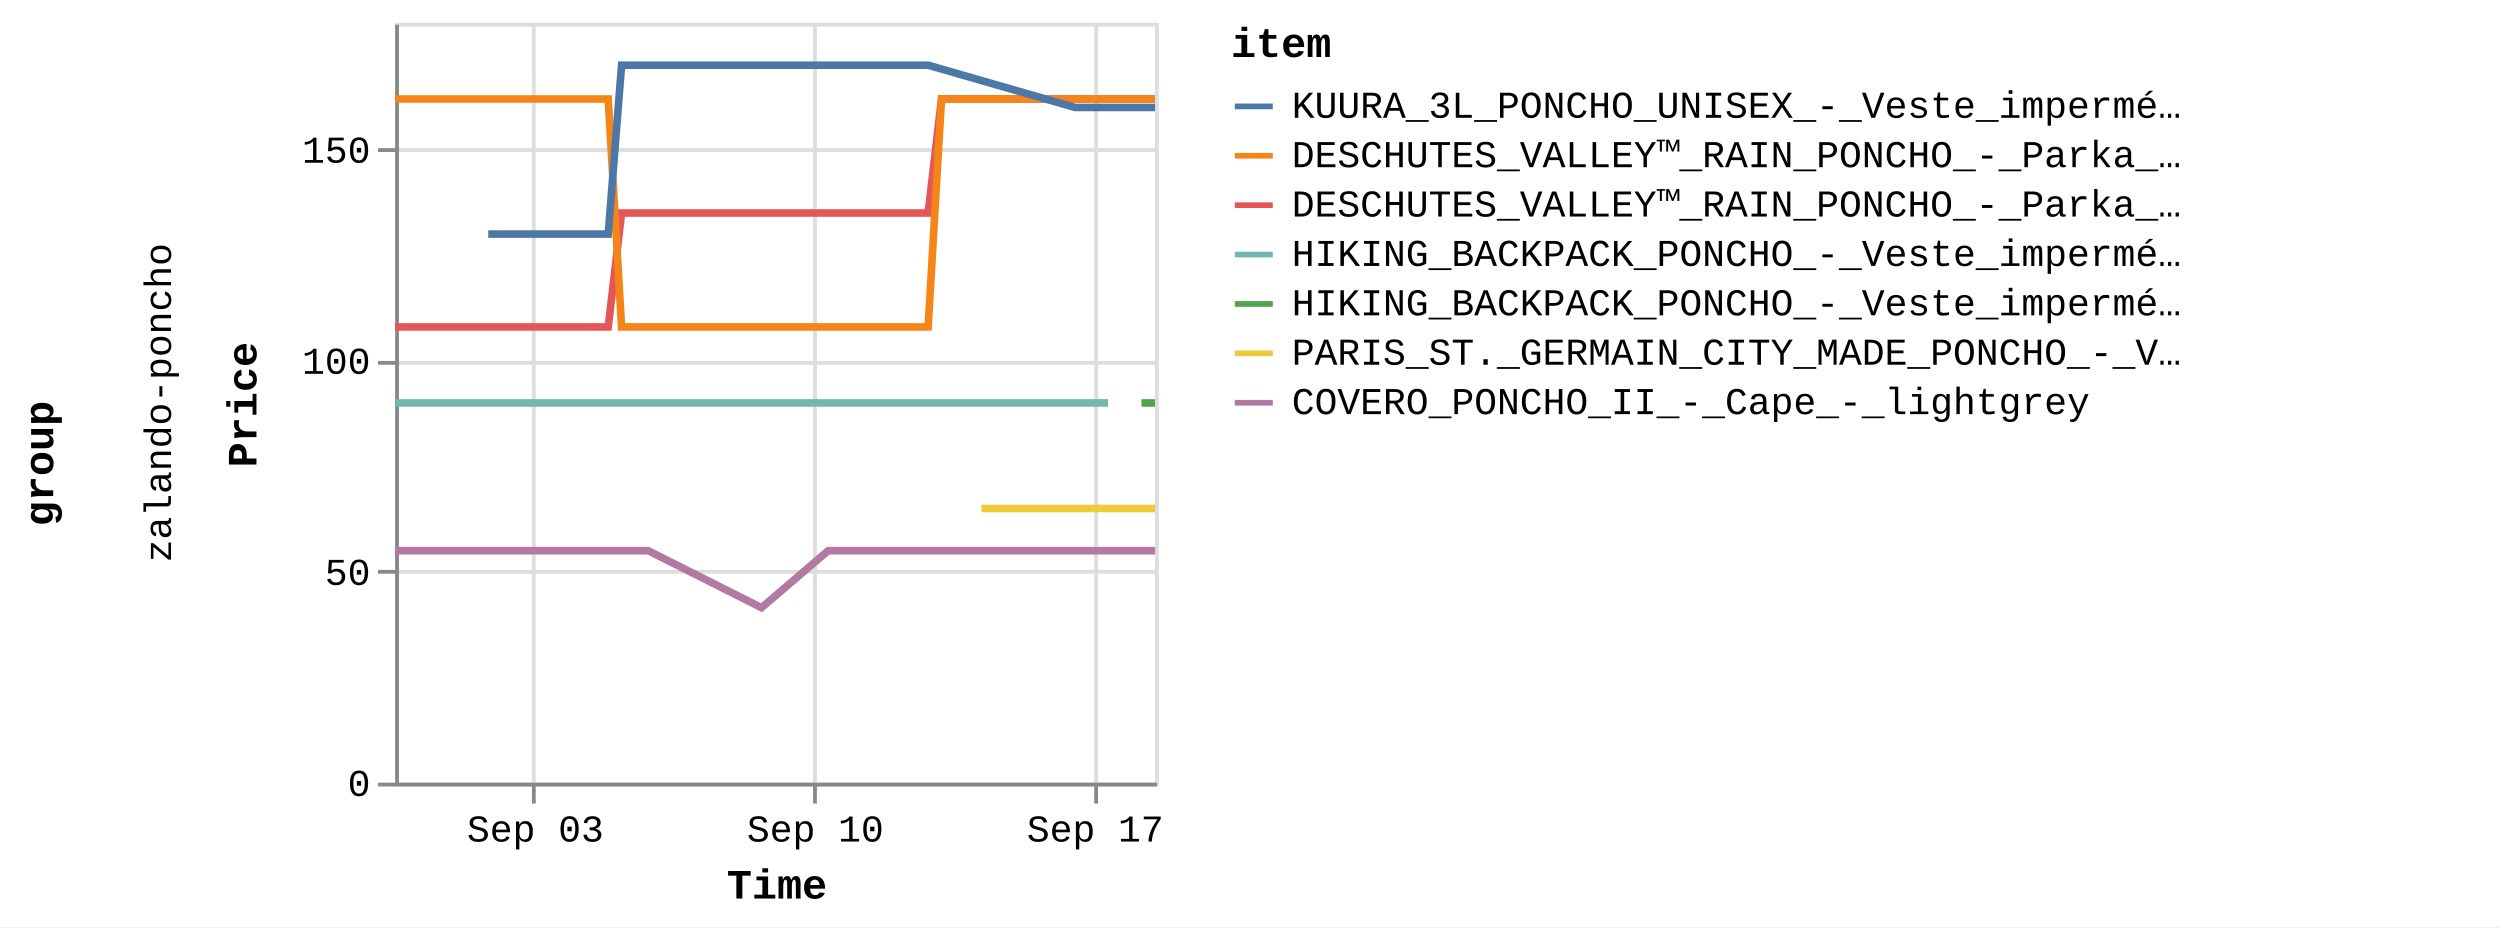
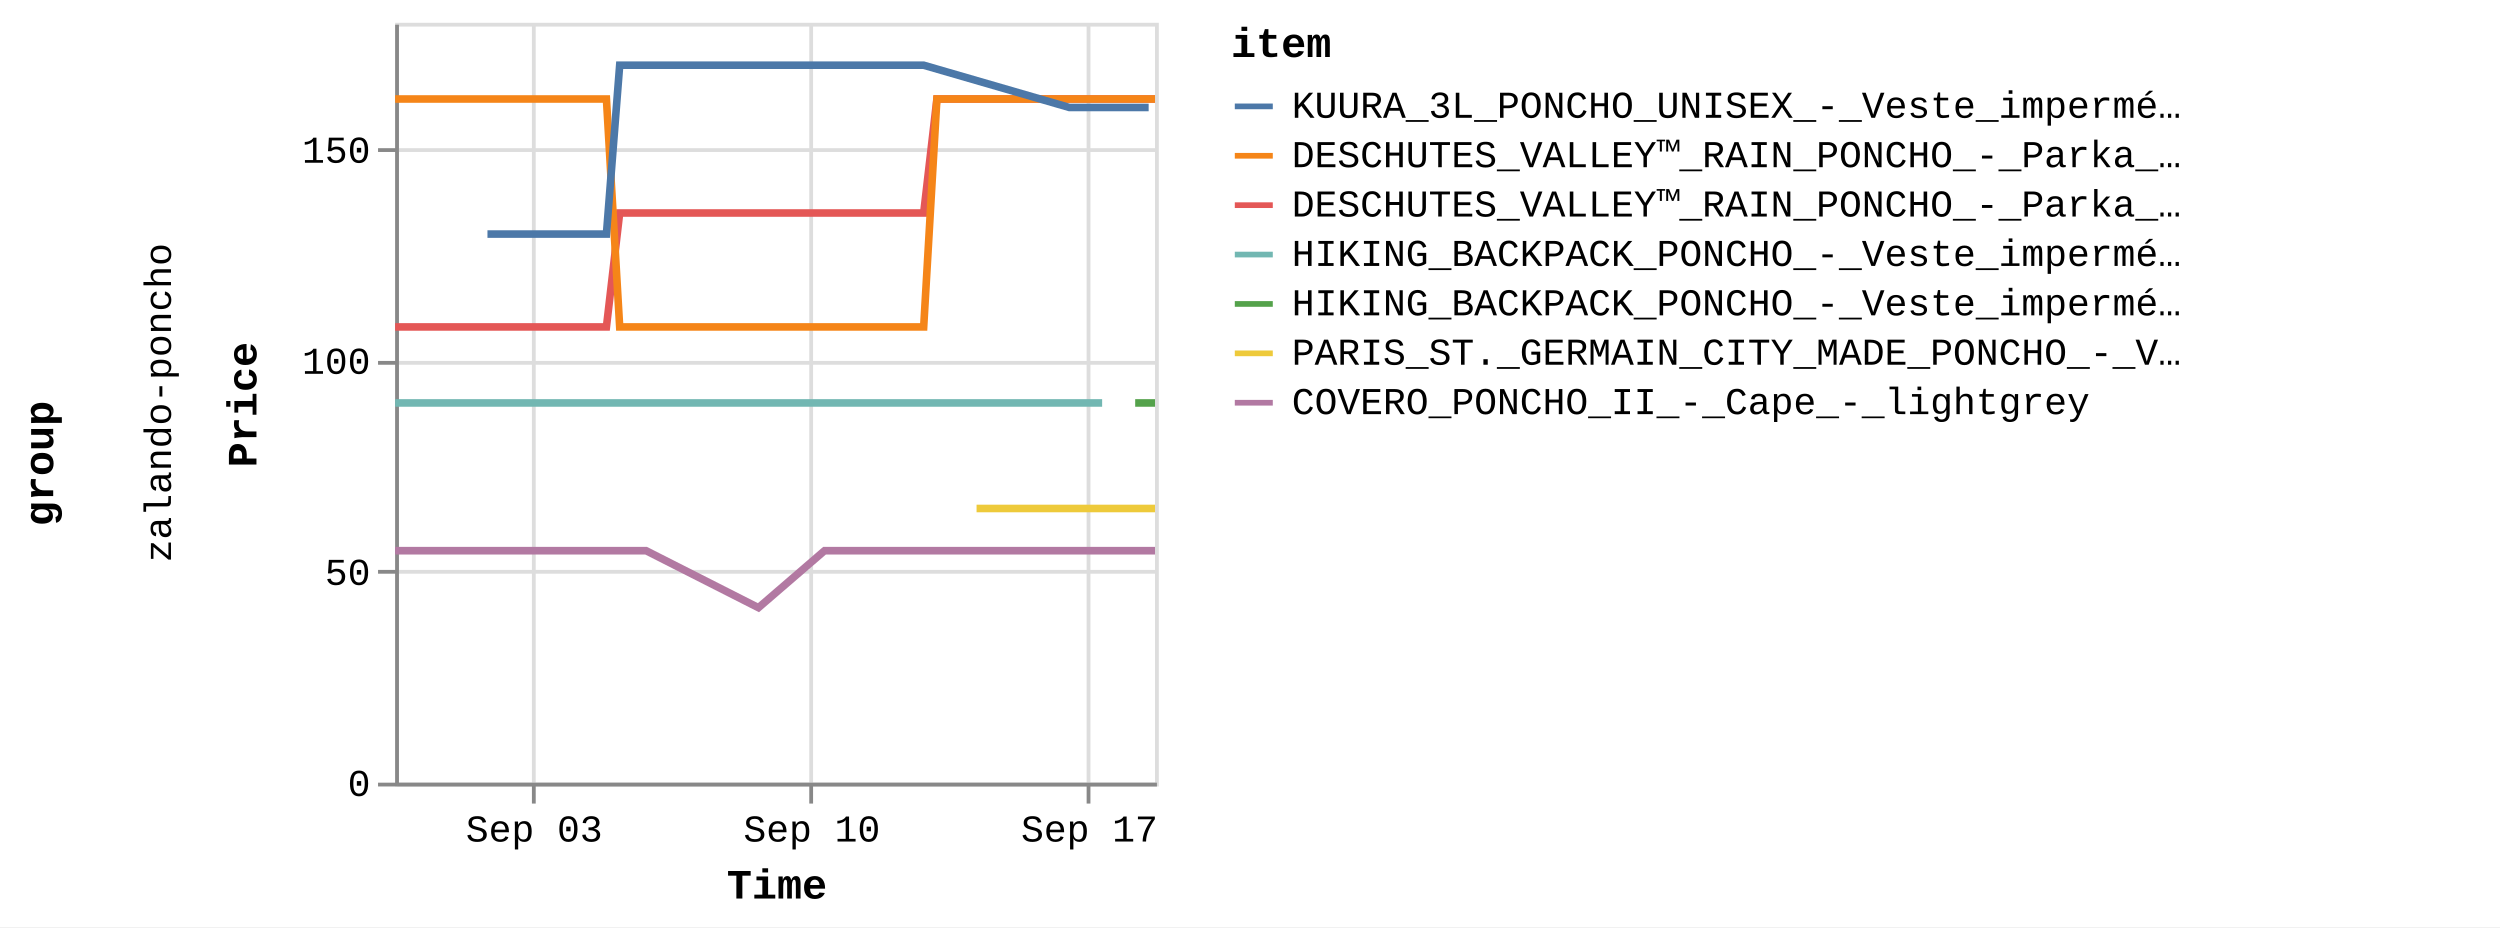
<svg xmlns="http://www.w3.org/2000/svg" version="1.1" class="marks" width="658" height="244" viewBox="0 0 658 244">
  <rect width="658" height="244" fill="white" />
  <g fill="none" stroke-miterlimit="10" transform="translate(104,6)">
    <g class="mark-group role-frame root" role="graphics-object" aria-roledescription="group mark container">
      <g transform="translate(0,0)">
        <path class="background" aria-hidden="true" d="M0,0h0v0h0Z" />
        <g>
          <g class="mark-group role-row-title row-title" role="graphics-object" aria-roledescription="group mark container">
            <g transform="translate(-78,116)">
              <path class="background" aria-hidden="true" d="M0,0h0v0h0Z" />
              <g>
                <g class="mark-group role-title">
                  <g transform="translate(-21,0)">
                    <path class="background" aria-hidden="true" d="M0,0h0v0h0Z" pointer-events="none" />
                    <g>
                      <g class="mark-text role-title-text" role="graphics-symbol" aria-roledescription="title" aria-label="Title text 'group'" pointer-events="none">
                        <text text-anchor="middle" transform="translate(0,0) rotate(-90) translate(0,9)" font-family="Liberation Mono" font-size="11px" font-weight="bold" fill="#000" opacity="1">group</text>
                      </g>
                    </g>
                    <path class="foreground" aria-hidden="true" d="" pointer-events="none" display="none" />
                  </g>
                </g>
              </g>
              <path class="foreground" aria-hidden="true" d="" display="none" />
            </g>
          </g>
          <g class="mark-group role-row-header row_header" role="graphics-object" aria-roledescription="group mark container">
            <g transform="translate(-47,0)">
              <path class="background" aria-hidden="true" d="M0,0h0v200h0Z" />
              <g>
                <g class="mark-group role-title">
                  <g transform="translate(-20,100)">
                    <path class="background" aria-hidden="true" d="M0,0h0v0h0Z" pointer-events="none" />
                    <g>
                      <g class="mark-text role-title-text" role="graphics-symbol" aria-roledescription="title" aria-label="Title text 'zalando-poncho'" pointer-events="none">
                        <text text-anchor="middle" transform="translate(0,0) rotate(-90) translate(0,8)" font-family="Liberation Mono" font-size="10px" fill="#000" opacity="1">zalando-poncho</text>
                      </g>
                    </g>
                    <path class="foreground" aria-hidden="true" d="" pointer-events="none" display="none" />
                  </g>
                </g>
              </g>
              <path class="foreground" aria-hidden="true" d="" display="none" />
            </g>
          </g>
          <g class="mark-group role-scope cell" role="graphics-object" aria-roledescription="group mark container">
            <g transform="translate(0,0)">
              <path class="background" aria-hidden="true" d="M0.5,0.5h200v200h-200Z" stroke="#ddd" />
              <g>
                <g class="mark-group role-axis" aria-hidden="true">
                  <g transform="translate(0.5,200.5)">
                    <path class="background" aria-hidden="true" d="M0,0h0v0h0Z" pointer-events="none" />
                    <g>
                      <g class="mark-rule role-axis-grid" pointer-events="none">
                        <line transform="translate(36,-200)" x2="0" y2="200" stroke="#ddd" stroke-width="1" opacity="1" />
-                         <line transform="translate(110,-200)" x2="0" y2="200" stroke="#ddd" stroke-width="1" opacity="1" />
-                         <line transform="translate(184,-200)" x2="0" y2="200" stroke="#ddd" stroke-width="1" opacity="1" />
+                         <line transform="translate(109,-200)" x2="0" y2="200" stroke="#ddd" stroke-width="1" opacity="1" />
+                         <line transform="translate(182,-200)" x2="0" y2="200" stroke="#ddd" stroke-width="1" opacity="1" />
                      </g>
                    </g>
                    <path class="foreground" aria-hidden="true" d="" pointer-events="none" display="none" />
                  </g>
                </g>
                <g class="mark-group role-axis" aria-hidden="true">
                  <g transform="translate(0.5,0.5)">
                    <path class="background" aria-hidden="true" d="M0,0h0v0h0Z" pointer-events="none" />
                    <g>
                      <g class="mark-rule role-axis-grid" pointer-events="none">
                        <line transform="translate(0,200)" x2="200" y2="0" stroke="#ddd" stroke-width="1" opacity="1" />
                        <line transform="translate(0,144)" x2="200" y2="0" stroke="#ddd" stroke-width="1" opacity="1" />
                        <line transform="translate(0,89)" x2="200" y2="0" stroke="#ddd" stroke-width="1" opacity="1" />
                        <line transform="translate(0,33)" x2="200" y2="0" stroke="#ddd" stroke-width="1" opacity="1" />
                      </g>
                    </g>
                    <path class="foreground" aria-hidden="true" d="" pointer-events="none" display="none" />
                  </g>
                </g>
-                 <g class="mark-group role-axis" role="graphics-symbol" aria-roledescription="axis" aria-label="X-axis titled 'Time' for a time scale with values from Wednesday, 30 August 2023, 12:58:24 PM to Monday, 18 September 2023, 12:59:33 PM">
+                 <g class="mark-group role-axis" role="graphics-symbol" aria-roledescription="axis" aria-label="X-axis titled 'Time' for a time scale with values from Wednesday, 30 August 2023, 12:58:24 PM to Monday, 18 September 2023, 4:50:34 PM">
                  <g transform="translate(0.5,200.5)">
                    <path class="background" aria-hidden="true" d="M0,0h0v0h0Z" pointer-events="none" />
                    <g>
                      <g class="mark-rule role-axis-tick" pointer-events="none">
                        <line transform="translate(36,0)" x2="0" y2="5" stroke="#888" stroke-width="1" opacity="1" />
-                         <line transform="translate(110,0)" x2="0" y2="5" stroke="#888" stroke-width="1" opacity="1" />
-                         <line transform="translate(184,0)" x2="0" y2="5" stroke="#888" stroke-width="1" opacity="1" />
+                         <line transform="translate(109,0)" x2="0" y2="5" stroke="#888" stroke-width="1" opacity="1" />
+                         <line transform="translate(182,0)" x2="0" y2="5" stroke="#888" stroke-width="1" opacity="1" />
                      </g>
                      <g class="mark-text role-axis-label" pointer-events="none">
-                         <text text-anchor="middle" transform="translate(36.41367,15)" font-family="Liberation Mono" font-size="10px" fill="#000" opacity="1">Sep 03</text>
-                         <text text-anchor="middle" transform="translate(110.0948,15)" font-family="Liberation Mono" font-size="10px" fill="#000" opacity="1">Sep 10</text>
-                         <text text-anchor="middle" transform="translate(183.7759,15)" font-family="Liberation Mono" font-size="10px" fill="#000" opacity="1">Sep 17</text>
+                         <text text-anchor="middle" transform="translate(36.10878,15)" font-family="Liberation Mono" font-size="10px" fill="#000" opacity="1">Sep 03</text>
+                         <text text-anchor="middle" transform="translate(109.173,15)" font-family="Liberation Mono" font-size="10px" fill="#000" opacity="1">Sep 10</text>
+                         <text text-anchor="middle" transform="translate(182.2372,15)" font-family="Liberation Mono" font-size="10px" fill="#000" opacity="1">Sep 17</text>
                      </g>
                      <g class="mark-rule role-axis-domain" pointer-events="none">
                        <line transform="translate(0,0)" x2="200" y2="0" stroke="#888" stroke-width="1" opacity="1" />
                      </g>
                      <g class="mark-text role-axis-title" pointer-events="none">
                        <text text-anchor="middle" transform="translate(100,30)" font-family="Liberation Mono" font-size="11px" font-weight="bold" fill="#000" opacity="1">Time</text>
                      </g>
                    </g>
                    <path class="foreground" aria-hidden="true" d="" pointer-events="none" display="none" />
                  </g>
                </g>
                <g class="mark-group role-axis" role="graphics-symbol" aria-roledescription="axis" aria-label="Y-axis titled 'Price' for a linear scale with values from 0 to 18,000">
                  <g transform="translate(0.5,0.5)">
                    <path class="background" aria-hidden="true" d="M0,0h0v0h0Z" pointer-events="none" />
                    <g>
                      <g class="mark-rule role-axis-tick" pointer-events="none">
                        <line transform="translate(0,200)" x2="-5" y2="0" stroke="#888" stroke-width="1" opacity="1" />
                        <line transform="translate(0,144)" x2="-5" y2="0" stroke="#888" stroke-width="1" opacity="1" />
                        <line transform="translate(0,89)" x2="-5" y2="0" stroke="#888" stroke-width="1" opacity="1" />
                        <line transform="translate(0,33)" x2="-5" y2="0" stroke="#888" stroke-width="1" opacity="1" />
                      </g>
                      <g class="mark-text role-axis-label" pointer-events="none">
                        <text text-anchor="end" transform="translate(-7,203)" font-family="Liberation Mono" font-size="10px" fill="#000" opacity="1">0</text>
                        <text text-anchor="end" transform="translate(-7,147.4444)" font-family="Liberation Mono" font-size="10px" fill="#000" opacity="1">50</text>
                        <text text-anchor="end" transform="translate(-7,91.88889)" font-family="Liberation Mono" font-size="10px" fill="#000" opacity="1">100</text>
                        <text text-anchor="end" transform="translate(-7,36.33333)" font-family="Liberation Mono" font-size="10px" fill="#000" opacity="1">150</text>
                      </g>
                      <g class="mark-rule role-axis-domain" pointer-events="none">
                        <line transform="translate(0,200)" x2="0" y2="-200" stroke="#888" stroke-width="1" opacity="1" />
                      </g>
                      <g class="mark-text role-axis-title" pointer-events="none">
                        <text text-anchor="middle" transform="translate(-35,100) rotate(-90) translate(0,-2)" font-family="Liberation Mono" font-size="11px" font-weight="bold" fill="#000" opacity="1">Price</text>
                      </g>
                    </g>
                    <path class="foreground" aria-hidden="true" d="" pointer-events="none" display="none" />
                  </g>
                </g>
                <g class="mark-group role-scope child_pathgroup" role="graphics-object" aria-roledescription="group mark container">
                  <g transform="translate(0,0)">
                    <path class="background" aria-hidden="true" d="M0,0h200v200h-200Z" />
                    <g>
                      <g class="mark-line role-mark child_marks" role="graphics-object" aria-roledescription="line mark container">
-                         <path aria-label="Time: Aug 30, 2023; Price: 10795; item: DESCHUTES_VALLEY™_RAIN_PONCHO_-_Parka_-_black" role="graphics-symbol" aria-roledescription="line mark" d="M0,80.056L1.709,80.056L3.455,80.056L6.963,80.056L8.715,80.056L10.53,80.056L12.225,80.056L13.977,80.056L17.492,80.056L19.241,80.056L21.051,80.056L22.749,80.056L24.504,80.056L28.014,80.056L29.767,80.056L31.556,80.056L33.273,80.056L35.03,80.056L38.54,80.056L41.554,80.056L42.086,80.056L43.801,80.056L45.557,80.056L49.066,80.056L50.824,80.056L52.635,80.056L54.327,80.056L56.08,80.056L59.6,50.056L61.356,50.056L63.159,50.056L64.857,50.056L66.607,50.056L70.116,50.056L71.87,50.056L73.69,50.056L75.379,50.056L77.134,50.056L80.647,50.056L82.399,50.056L84.208,50.056L85.907,50.056L87.661,50.056L92.273,50.056L92.921,50.056L94.729,50.056L96.429,50.056L98.185,50.056L101.69,50.056L103.447,50.056L105.236,50.056L106.956,50.056L108.71,50.056L112.22,50.056L113.972,50.056L115.761,50.056L117.48,50.056L119.235,50.056L122.743,50.056L124.498,50.056L126.318,50.056L128.007,50.056L129.76,50.056L133.271,50.056L135.023,50.056L136.838,50.056L138.533,50.056L140.289,50.056L143.797,20.056L145.551,20.056L147.369,20.056L148.295,20.056L149.059,20.056L150.814,20.056L154.322,20.056L156.076,20.056L157.894,20.056L159.587,20.056L161.339,20.056L164.846,20.056L166.602,20.056L168.413,20.056L170.11,20.056L171.864,20.056L175.373,20.056L177.128,20.056L178.913,20.056L180.637,20.056L182.388,20.056L185.898,20.056L187.653,20.056L189.442,20.056L191.161,20.056L192.917,20.056L196.426,20.056L198.179,20.056L200,20.056" stroke="#e45756" stroke-width="2" />
-                       </g>
-                     </g>
-                     <path class="foreground" aria-hidden="true" d="" display="none" />
-                   </g>
-                   <g transform="translate(0,0)">
-                     <path class="background" aria-hidden="true" d="M0,0h200v200h-200Z" />
-                     <g>
-                       <g class="mark-line role-mark child_marks" role="graphics-object" aria-roledescription="line mark container">
-                         <path aria-label="Time: Aug 30, 2023; Price: 8995; item: HIKING_BACKPACK_PONCHO_-_Veste_imperméable_-_blue" role="graphics-symbol" aria-roledescription="line mark" d="M0,100.056L1.709,100.056L3.455,100.056L6.963,100.056L8.715,100.056L10.53,100.056L12.225,100.056L13.977,100.056L17.492,100.056L19.242,100.056L21.051,100.056L22.749,100.056L24.504,100.056L28.014,100.056L29.767,100.056L31.556,100.056L33.273,100.056L35.03,100.056L38.54,100.056L41.554,100.056L42.086,100.056L124.498,100.056L126.318,100.056L128.007,100.056L129.76,100.056L133.271,100.056L135.023,100.056L136.838,100.056L138.533,100.056L140.289,100.056L143.797,100.056L145.551,100.056L147.369,100.056L148.295,100.056L149.06,100.056L150.814,100.056L154.322,100.056L156.076,100.056L157.894,100.056L159.587,100.056L161.339,100.056L164.846,100.056L166.602,100.056L168.413,100.056L170.11,100.056L171.864,100.056L175.373,100.056L177.128,100.056L178.913,100.056L180.637,100.056L182.388,100.056L185.898,100.056L187.653,100.056" stroke="#72b7b2" stroke-width="2" />
-                       </g>
-                     </g>
-                     <path class="foreground" aria-hidden="true" d="" display="none" />
-                   </g>
-                   <g transform="translate(0,0)">
-                     <path class="background" aria-hidden="true" d="M0,0h200v200h-200Z" />
-                     <g>
-                       <g class="mark-line role-mark child_marks" role="graphics-object" aria-roledescription="line mark container">
-                         <path aria-label="Time: Aug 30, 2023; Price: 16195; item: DESCHUTES_VALLEY™_RAIN_PONCHO_-_Parka_-_vista_blue" role="graphics-symbol" aria-roledescription="line mark" d="M0,20.056L1.709,20.056L3.455,20.056L6.963,20.056L8.715,20.056L10.53,20.056L12.225,20.056L13.977,20.056L17.492,20.056L19.242,20.056L21.051,20.056L22.749,20.056L24.504,20.056L28.014,20.056L29.767,20.056L31.556,20.056L33.273,20.056L35.03,20.056L38.54,20.056L41.554,20.056L42.086,20.056L43.801,20.056L45.557,20.056L49.066,20.056L50.824,20.056L52.635,20.056L54.327,20.056L56.08,20.056L59.6,80.056L61.356,80.056L63.159,80.056L64.857,80.056L66.607,80.056L70.116,80.056L71.87,80.056L73.69,80.056L75.379,80.056L77.134,80.056L80.647,80.056L82.399,80.056L84.208,80.056L85.907,80.056L87.661,80.056L92.273,80.056L92.921,80.056L94.729,80.056L96.429,80.056L98.185,80.056L101.69,80.056L103.447,80.056L105.236,80.056L106.956,80.056L108.71,80.056L112.22,80.056L113.972,80.056L115.761,80.056L117.48,80.056L119.235,80.056L122.743,80.056L124.498,80.056L126.318,80.056L128.007,80.056L129.76,80.056L133.271,80.056L135.023,80.056L136.838,80.056L138.533,80.056L140.289,80.056L143.797,20.056L145.551,20.056L147.369,20.056L148.295,20.056L149.059,20.056L150.814,20.056L154.322,20.056L156.076,20.056L157.894,20.056L159.587,20.056L161.339,20.056L164.846,20.056L166.602,20.056L168.413,20.056L170.11,20.056L171.864,20.056L175.373,20.056L177.128,20.056L178.913,20.056L180.637,20.056L182.388,20.056L185.898,20.056L187.653,20.056L189.442,20.056L191.161,20.056L192.917,20.056L196.426,20.056L198.179,20.056L200,20.056" stroke="#f58518" stroke-width="2" />
-                       </g>
-                     </g>
-                     <path class="foreground" aria-hidden="true" d="" display="none" />
-                   </g>
-                   <g transform="translate(0,0)">
-                     <path class="background" aria-hidden="true" d="M0,0h200v200h-200Z" />
-                     <g>
-                       <g class="mark-line role-mark child_marks" role="graphics-object" aria-roledescription="line mark container">
-                         <path aria-label="Time: Aug 30, 2023; Price: 5495; item: COVERO_PONCHO_II_-_Cape_-_lightgrey" role="graphics-symbol" aria-roledescription="line mark" d="M0,138.944L1.709,138.944L3.455,138.944L6.963,138.944L8.716,138.944L10.53,138.944L12.225,138.944L13.977,138.944L17.492,138.944L19.242,138.944L29.767,138.944L31.556,138.944L33.273,138.944L35.03,138.944L38.54,138.944L41.554,138.944L42.087,138.944L43.801,138.944L45.557,138.944L49.066,138.944L50.824,138.944L52.635,138.944L54.327,138.944L56.08,138.944L59.6,138.944L61.356,138.944L63.159,138.944L64.857,138.944L66.607,138.944L96.429,153.944L113.972,138.944L115.761,138.944L117.48,138.944L119.235,138.944L122.743,138.944L124.498,138.944L126.319,138.944L128.007,138.944L129.76,138.944L133.271,138.944L135.023,138.944L136.838,138.944L138.533,138.944L140.289,138.944L143.797,138.944L145.552,138.944L147.369,138.944L148.295,138.944L149.06,138.944L150.814,138.944L154.322,138.944L156.076,138.944L157.894,138.944L159.587,138.944L161.339,138.944L164.846,138.944L166.602,138.944L168.413,138.944L170.11,138.944L171.864,138.944L175.373,138.944L177.128,138.944L178.913,138.944L180.637,138.944L182.388,138.944L185.898,138.944L187.653,138.944L189.442,138.944L191.161,138.944L192.917,138.944L196.426,138.944L198.179,138.944L200,138.944" stroke="#b279a2" stroke-width="2" />
-                       </g>
-                     </g>
-                     <path class="foreground" aria-hidden="true" d="" display="none" />
-                   </g>
-                   <g transform="translate(0,0)">
-                     <path class="background" aria-hidden="true" d="M0,0h200v200h-200Z" />
-                     <g>
-                       <g class="mark-line role-mark child_marks" role="graphics-object" aria-roledescription="line mark container">
-                         <path aria-label="Time: Sep 01, 2023; Price: 12995; item: KUURA_3L_PONCHO_UNISEX_-_Veste_imperméable_-_green" role="graphics-symbol" aria-roledescription="line mark" d="M24.504,55.611L28.014,55.611L29.767,55.611L31.556,55.611L50.824,55.611L52.635,55.611L54.327,55.611L56.08,55.611L59.6,11.167L61.356,11.167L63.159,11.167L64.857,11.167L66.607,11.167L70.117,11.167L71.87,11.167L73.69,11.167L75.379,11.167L77.134,11.167L80.647,11.167L82.399,11.167L84.208,11.167L85.907,11.167L87.661,11.167L92.273,11.167L92.921,11.167L94.729,11.167L96.429,11.167L98.185,11.167L101.69,11.167L103.447,11.167L105.236,11.167L106.956,11.167L108.71,11.167L112.22,11.167L113.972,11.167L115.761,11.167L117.48,11.167L119.235,11.167L122.743,11.167L124.498,11.167L126.318,11.167L128.007,11.167L133.271,11.167L135.023,11.167L136.838,11.167L138.533,11.167L140.289,11.167L178.913,22.278L180.637,22.278L182.388,22.278L185.898,22.278L187.653,22.278L189.442,22.278L191.161,22.278L192.917,22.278L196.426,22.278L198.179,22.278L200,22.278" stroke="#4c78a8" stroke-width="2" />
-                       </g>
-                     </g>
-                     <path class="foreground" aria-hidden="true" d="" display="none" />
-                   </g>
-                   <g transform="translate(0,0)">
-                     <path class="background" aria-hidden="true" d="M0,0h200v200h-200Z" />
-                     <g>
-                       <g class="mark-line role-mark child_marks" role="graphics-object" aria-roledescription="line mark container">
-                         <path aria-label="Time: Sep 14, 2023; Price: 6495; item: PARIS_ST._GERMAIN_CITY_MADE_PONCHO_-_Veste_de_survêtement_-_aura_white" role="graphics-symbol" aria-roledescription="line mark" d="M154.322,127.833L156.076,127.833L157.894,127.833L159.587,127.833L161.339,127.833L164.846,127.833L166.602,127.833L175.373,127.833L187.653,127.833L189.442,127.833L191.161,127.833L192.917,127.833L196.426,127.833L198.179,127.833L200,127.833" stroke="#eeca3b" stroke-width="2" />
-                       </g>
-                     </g>
-                     <path class="foreground" aria-hidden="true" d="" display="none" />
-                   </g>
-                   <g transform="translate(0,0)">
-                     <path class="background" aria-hidden="true" d="M0,0h200v200h-200Z" />
-                     <g>
-                       <g class="mark-line role-mark child_marks" role="graphics-object" aria-roledescription="line mark container">
-                         <path aria-label="Time: Sep 18, 2023; Price: 8995; item: HIKING_BACKPACK_PONCHO_-_Veste_imperméable_-_indian_red" role="graphics-symbol" aria-roledescription="line mark" d="M196.426,100.056L198.179,100.056L200,100.056" stroke="#54a24b" stroke-width="2" />
+                         <path aria-label="Time: Aug 30, 2023; Price: 10795; item: DESCHUTES_VALLEY™_RAIN_PONCHO_-_Parka_-_black" role="graphics-symbol" aria-roledescription="line mark" d="M0,80.056L1.695,80.056L3.426,80.056L6.904,80.056L8.642,80.056L10.441,80.056L12.123,80.056L13.86,80.056L17.346,80.056L19.08,80.056L20.875,80.056L22.559,80.056L24.299,80.056L27.779,80.056L29.518,80.056L31.291,80.056L32.995,80.056L34.737,80.056L38.217,80.056L41.206,80.056L41.734,80.056L43.435,80.056L45.176,80.056L48.655,80.056L50.398,80.056L52.194,80.056L53.872,80.056L55.61,80.056L59.101,50.056L60.842,50.056L62.63,50.056L64.313,50.056L66.049,50.056L69.529,50.056L71.269,50.056L73.073,50.056L74.748,50.056L76.488,50.056L79.972,50.056L81.709,50.056L83.503,50.056L85.188,50.056L86.927,50.056L91.501,50.056L92.143,50.056L93.936,50.056L95.621,50.056L97.363,50.056L100.839,50.056L102.581,50.056L104.355,50.056L106.06,50.056L107.8,50.056L111.28,50.056L113.018,50.056L114.792,50.056L116.496,50.056L118.236,50.056L121.715,50.056L123.455,50.056L125.261,50.056L126.935,50.056L128.674,50.056L132.155,50.056L133.893,50.056L135.692,50.056L137.373,50.056L139.114,50.056L142.593,20.056L144.333,20.056L146.135,20.056L147.053,20.056L147.811,20.056L149.552,20.056L153.03,20.056L154.769,20.056L156.572,20.056L158.251,20.056L159.988,20.056L163.466,20.056L165.207,20.056L167.003,20.056L168.685,20.056L170.425,20.056L173.904,20.056L175.645,20.056L177.415,20.056L179.124,20.056L180.861,20.056L184.341,20.056L186.082,20.056L187.856,20.056L189.561,20.056L191.302,20.056L194.781,20.056L196.52,20.056L198.325,20.056L200,20.056" stroke="#e45756" stroke-width="2" />
+                       </g>
+                     </g>
+                     <path class="foreground" aria-hidden="true" d="" display="none" />
+                   </g>
+                   <g transform="translate(0,0)">
+                     <path class="background" aria-hidden="true" d="M0,0h200v200h-200Z" />
+                     <g>
+                       <g class="mark-line role-mark child_marks" role="graphics-object" aria-roledescription="line mark container">
+                         <path aria-label="Time: Aug 30, 2023; Price: 8995; item: HIKING_BACKPACK_PONCHO_-_Veste_imperméable_-_blue" role="graphics-symbol" aria-roledescription="line mark" d="M0,100.056L1.695,100.056L3.426,100.056L6.904,100.056L8.643,100.056L10.441,100.056L12.123,100.056L13.86,100.056L17.346,100.056L19.08,100.056L20.875,100.056L22.559,100.056L24.299,100.056L27.779,100.056L29.518,100.056L31.291,100.056L32.995,100.056L34.737,100.056L38.217,100.056L41.206,100.056L41.734,100.056L123.456,100.056L125.261,100.056L126.935,100.056L128.674,100.056L132.155,100.056L133.893,100.056L135.692,100.056L137.373,100.056L139.114,100.056L142.593,100.056L144.333,100.056L146.135,100.056L147.053,100.056L147.811,100.056L149.552,100.056L153.03,100.056L154.769,100.056L156.572,100.056L158.251,100.056L159.988,100.056L163.466,100.056L165.207,100.056L167.003,100.056L168.685,100.056L170.425,100.056L173.904,100.056L175.645,100.056L177.415,100.056L179.124,100.056L180.861,100.056L184.341,100.056L186.082,100.056" stroke="#72b7b2" stroke-width="2" />
+                       </g>
+                     </g>
+                     <path class="foreground" aria-hidden="true" d="" display="none" />
+                   </g>
+                   <g transform="translate(0,0)">
+                     <path class="background" aria-hidden="true" d="M0,0h200v200h-200Z" />
+                     <g>
+                       <g class="mark-line role-mark child_marks" role="graphics-object" aria-roledescription="line mark container">
+                         <path aria-label="Time: Aug 30, 2023; Price: 16195; item: DESCHUTES_VALLEY™_RAIN_PONCHO_-_Parka_-_vista_blue" role="graphics-symbol" aria-roledescription="line mark" d="M0,20.056L1.695,20.056L3.426,20.056L6.904,20.056L8.642,20.056L10.441,20.056L12.123,20.056L13.86,20.056L17.346,20.056L19.08,20.056L20.875,20.056L22.559,20.056L24.299,20.056L27.779,20.056L29.518,20.056L31.291,20.056L32.995,20.056L34.737,20.056L38.217,20.056L41.206,20.056L41.734,20.056L43.435,20.056L45.176,20.056L48.655,20.056L50.398,20.056L52.194,20.056L53.872,20.056L55.61,20.056L59.101,80.056L60.842,80.056L62.63,80.056L64.314,80.056L66.049,80.056L69.529,80.056L71.269,80.056L73.073,80.056L74.748,80.056L76.488,80.056L79.972,80.056L81.709,80.056L83.503,80.056L85.188,80.056L86.927,80.056L91.501,80.056L92.143,80.056L93.936,80.056L95.621,80.056L97.363,80.056L100.839,80.056L102.581,80.056L104.355,80.056L106.06,80.056L107.8,80.056L111.28,80.056L113.018,80.056L114.792,80.056L116.496,80.056L118.236,80.056L121.715,80.056L123.455,80.056L125.261,80.056L126.935,80.056L128.674,80.056L132.155,80.056L133.893,80.056L135.692,80.056L137.373,80.056L139.114,80.056L142.593,20.056L144.333,20.056L146.135,20.056L147.053,20.056L147.811,20.056L149.552,20.056L153.03,20.056L154.769,20.056L156.572,20.056L158.251,20.056L159.988,20.056L163.466,20.056L165.207,20.056L167.003,20.056L168.685,20.056L170.425,20.056L173.904,20.056L175.645,20.056L177.415,20.056L179.124,20.056L180.861,20.056L184.341,20.056L186.082,20.056L187.856,20.056L189.561,20.056L191.302,20.056L194.781,20.056L196.52,20.056L198.325,20.056L200,20.056" stroke="#f58518" stroke-width="2" />
+                       </g>
+                     </g>
+                     <path class="foreground" aria-hidden="true" d="" display="none" />
+                   </g>
+                   <g transform="translate(0,0)">
+                     <path class="background" aria-hidden="true" d="M0,0h200v200h-200Z" />
+                     <g>
+                       <g class="mark-line role-mark child_marks" role="graphics-object" aria-roledescription="line mark container">
+                         <path aria-label="Time: Aug 30, 2023; Price: 5495; item: COVERO_PONCHO_II_-_Cape_-_lightgrey" role="graphics-symbol" aria-roledescription="line mark" d="M0,138.944L1.695,138.944L3.426,138.944L6.904,138.944L8.643,138.944L10.442,138.944L12.123,138.944L13.86,138.944L17.346,138.944L19.081,138.944L29.518,138.944L31.292,138.944L32.995,138.944L34.737,138.944L38.217,138.944L41.206,138.944L41.734,138.944L43.435,138.944L45.176,138.944L48.655,138.944L50.398,138.944L52.194,138.944L53.872,138.944L55.61,138.944L59.101,138.944L60.842,138.944L62.63,138.944L64.314,138.944L66.049,138.944L95.621,153.944L113.018,138.944L114.792,138.944L116.496,138.944L118.236,138.944L121.715,138.944L123.456,138.944L125.261,138.944L126.935,138.944L128.674,138.944L132.155,138.944L133.893,138.944L135.692,138.944L137.373,138.944L139.114,138.944L142.593,138.944L144.333,138.944L146.135,138.944L147.053,138.944L147.811,138.944L149.552,138.944L153.03,138.944L154.769,138.944L156.572,138.944L158.251,138.944L159.988,138.944L163.466,138.944L165.207,138.944L167.003,138.944L168.685,138.944L170.425,138.944L173.904,138.944L175.645,138.944L177.415,138.944L179.124,138.944L180.861,138.944L184.341,138.944L186.082,138.944L187.856,138.944L189.561,138.944L191.302,138.944L194.781,138.944L196.52,138.944L198.325,138.944L200,138.944" stroke="#b279a2" stroke-width="2" />
+                       </g>
+                     </g>
+                     <path class="foreground" aria-hidden="true" d="" display="none" />
+                   </g>
+                   <g transform="translate(0,0)">
+                     <path class="background" aria-hidden="true" d="M0,0h200v200h-200Z" />
+                     <g>
+                       <g class="mark-line role-mark child_marks" role="graphics-object" aria-roledescription="line mark container">
+                         <path aria-label="Time: Sep 01, 2023; Price: 12995; item: KUURA_3L_PONCHO_UNISEX_-_Veste_imperméable_-_green" role="graphics-symbol" aria-roledescription="line mark" d="M24.299,55.611L27.779,55.611L29.518,55.611L31.291,55.611L50.398,55.611L52.194,55.611L53.872,55.611L55.61,55.611L59.101,11.167L60.842,11.167L62.63,11.167L64.314,11.167L66.049,11.167L69.529,11.167L71.269,11.167L73.073,11.167L74.748,11.167L76.489,11.167L79.972,11.167L81.709,11.167L83.503,11.167L85.188,11.167L86.927,11.167L91.501,11.167L92.143,11.167L93.936,11.167L95.621,11.167L97.363,11.167L100.839,11.167L102.581,11.167L104.355,11.167L106.06,11.167L107.8,11.167L111.28,11.167L113.018,11.167L114.792,11.167L116.496,11.167L118.236,11.167L121.715,11.167L123.456,11.167L125.261,11.167L126.935,11.167L132.155,11.167L133.893,11.167L135.692,11.167L137.373,11.167L139.114,11.167L177.415,22.278L179.124,22.278L180.861,22.278L184.341,22.278L186.082,22.278L187.856,22.278L189.561,22.278L191.302,22.278L194.781,22.278L196.52,22.278L198.325,22.278" stroke="#4c78a8" stroke-width="2" />
+                       </g>
+                     </g>
+                     <path class="foreground" aria-hidden="true" d="" display="none" />
+                   </g>
+                   <g transform="translate(0,0)">
+                     <path class="background" aria-hidden="true" d="M0,0h200v200h-200Z" />
+                     <g>
+                       <g class="mark-line role-mark child_marks" role="graphics-object" aria-roledescription="line mark container">
+                         <path aria-label="Time: Sep 14, 2023; Price: 6495; item: PARIS_ST._GERMAIN_CITY_MADE_PONCHO_-_Veste_de_survêtement_-_aura_white" role="graphics-symbol" aria-roledescription="line mark" d="M153.03,127.833L154.769,127.833L156.572,127.833L158.251,127.833L159.988,127.833L163.466,127.833L165.207,127.833L173.904,127.833L186.082,127.833L187.856,127.833L189.561,127.833L191.302,127.833L194.781,127.833L196.52,127.833L198.325,127.833L200,127.833" stroke="#eeca3b" stroke-width="2" />
+                       </g>
+                     </g>
+                     <path class="foreground" aria-hidden="true" d="" display="none" />
+                   </g>
+                   <g transform="translate(0,0)">
+                     <path class="background" aria-hidden="true" d="M0,0h200v200h-200Z" />
+                     <g>
+                       <g class="mark-line role-mark child_marks" role="graphics-object" aria-roledescription="line mark container">
+                         <path aria-label="Time: Sep 18, 2023; Price: 8995; item: HIKING_BACKPACK_PONCHO_-_Veste_imperméable_-_indian_red" role="graphics-symbol" aria-roledescription="line mark" d="M194.781,100.056L196.52,100.056L198.325,100.056L200,100.056" stroke="#54a24b" stroke-width="2" />
                      </g>
                    </g>
                    <path class="foreground" aria-hidden="true" d="" display="none" />
                  </g>
                </g>
                <g class="mark-group role-legend" role="graphics-symbol" aria-roledescription="legend" aria-label="Symbol legend titled 'item' for stroke color with 7 values: KUURA_3L_PONCHO_UNISEX_-_Veste_imperméable_-_green, DESCHUTES_VALLEY™_RAIN_PONCHO_-_Parka_-_vista_blue, DESCHUTES_VALLEY™_RAIN_PONCHO_-_Parka_-_black, HIKING_BACKPACK_PONCHO_-_Veste_imperméable_-_blue, HIKING_BACKPACK_PONCHO_-_Veste_imperméable_-_indian_red, PARIS_ST._GERMAIN_CITY_MADE_PONCHO_-_Veste_de_survêtement_-_aura_white, COVERO_PONCHO_II_-_Cape_-_lightgrey">
                  <g transform="translate(220,0)">
                    <path class="background" aria-hidden="true" d="M0,0h328v105h-328Z" pointer-events="none" />
                    <g>
                      <g class="mark-group role-legend-entry">
                        <g transform="translate(0,16)">
                          <path class="background" aria-hidden="true" d="M0,0h0v0h0Z" pointer-events="none" />
                          <g>
                            <g class="mark-group role-scope" role="graphics-object" aria-roledescription="group mark container">
                              <g transform="translate(0,0)">
                                <path class="background" aria-hidden="true" d="M0,0h328v11h-328Z" pointer-events="none" opacity="1" />
                                <g>
                                  <g class="mark-symbol role-legend-symbol" pointer-events="none">
                                    <path transform="translate(6,6)" d="M-5,0L5,0" stroke="#4c78a8" stroke-width="1.5" opacity="1" />
                                  </g>
                                  <g class="mark-text role-legend-label" pointer-events="none">
                                    <text text-anchor="start" transform="translate(16,9)" font-family="Liberation Mono" font-size="10px" fill="#000" opacity="1">KUURA_3L_PONCHO_UNISEX_-_Veste_impermé…</text>
                                  </g>
                                </g>
                                <path class="foreground" aria-hidden="true" d="" pointer-events="none" display="none" />
                              </g>
                              <g transform="translate(0,13)">
                                <path class="background" aria-hidden="true" d="M0,0h328v11h-328Z" pointer-events="none" opacity="1" />
                                <g>
                                  <g class="mark-symbol role-legend-symbol" pointer-events="none">
                                    <path transform="translate(6,6)" d="M-5,0L5,0" stroke="#f58518" stroke-width="1.5" opacity="1" />
                                  </g>
                                  <g class="mark-text role-legend-label" pointer-events="none">
                                    <text text-anchor="start" transform="translate(16,9)" font-family="Liberation Mono" font-size="10px" fill="#000" opacity="1">DESCHUTES_VALLEY™_RAIN_PONCHO_-_Parka_…</text>
                                  </g>
                                </g>
                                <path class="foreground" aria-hidden="true" d="" pointer-events="none" display="none" />
                              </g>
                              <g transform="translate(0,26)">
                                <path class="background" aria-hidden="true" d="M0,0h328v11h-328Z" pointer-events="none" opacity="1" />
                                <g>
                                  <g class="mark-symbol role-legend-symbol" pointer-events="none">
                                    <path transform="translate(6,6)" d="M-5,0L5,0" stroke="#e45756" stroke-width="1.5" opacity="1" />
                                  </g>
                                  <g class="mark-text role-legend-label" pointer-events="none">
                                    <text text-anchor="start" transform="translate(16,9)" font-family="Liberation Mono" font-size="10px" fill="#000" opacity="1">DESCHUTES_VALLEY™_RAIN_PONCHO_-_Parka_…</text>
                                  </g>
                                </g>
                                <path class="foreground" aria-hidden="true" d="" pointer-events="none" display="none" />
                              </g>
                              <g transform="translate(0,39)">
                                <path class="background" aria-hidden="true" d="M0,0h328v11h-328Z" pointer-events="none" opacity="1" />
                                <g>
                                  <g class="mark-symbol role-legend-symbol" pointer-events="none">
                                    <path transform="translate(6,6)" d="M-5,0L5,0" stroke="#72b7b2" stroke-width="1.5" opacity="1" />
                                  </g>
                                  <g class="mark-text role-legend-label" pointer-events="none">
                                    <text text-anchor="start" transform="translate(16,9)" font-family="Liberation Mono" font-size="10px" fill="#000" opacity="1">HIKING_BACKPACK_PONCHO_-_Veste_impermé…</text>
                                  </g>
                                </g>
                                <path class="foreground" aria-hidden="true" d="" pointer-events="none" display="none" />
                              </g>
                              <g transform="translate(0,52)">
                                <path class="background" aria-hidden="true" d="M0,0h328v11h-328Z" pointer-events="none" opacity="1" />
                                <g>
                                  <g class="mark-symbol role-legend-symbol" pointer-events="none">
                                    <path transform="translate(6,6)" d="M-5,0L5,0" stroke="#54a24b" stroke-width="1.5" opacity="1" />
                                  </g>
                                  <g class="mark-text role-legend-label" pointer-events="none">
                                    <text text-anchor="start" transform="translate(16,9)" font-family="Liberation Mono" font-size="10px" fill="#000" opacity="1">HIKING_BACKPACK_PONCHO_-_Veste_impermé…</text>
                                  </g>
                                </g>
                                <path class="foreground" aria-hidden="true" d="" pointer-events="none" display="none" />
                              </g>
                              <g transform="translate(0,65)">
                                <path class="background" aria-hidden="true" d="M0,0h328v11h-328Z" pointer-events="none" opacity="1" />
                                <g>
                                  <g class="mark-symbol role-legend-symbol" pointer-events="none">
                                    <path transform="translate(6,6)" d="M-5,0L5,0" stroke="#eeca3b" stroke-width="1.5" opacity="1" />
                                  </g>
                                  <g class="mark-text role-legend-label" pointer-events="none">
                                    <text text-anchor="start" transform="translate(16,9)" font-family="Liberation Mono" font-size="10px" fill="#000" opacity="1">PARIS_ST._GERMAIN_CITY_MADE_PONCHO_-_V…</text>
                                  </g>
                                </g>
                                <path class="foreground" aria-hidden="true" d="" pointer-events="none" display="none" />
                              </g>
                              <g transform="translate(0,78)">
                                <path class="background" aria-hidden="true" d="M0,0h328v11h-328Z" pointer-events="none" opacity="1" />
                                <g>
                                  <g class="mark-symbol role-legend-symbol" pointer-events="none">
                                    <path transform="translate(6,6)" d="M-5,0L5,0" stroke="#b279a2" stroke-width="1.5" opacity="1" />
                                  </g>
                                  <g class="mark-text role-legend-label" pointer-events="none">
                                    <text text-anchor="start" transform="translate(16,9)" font-family="Liberation Mono" font-size="10px" fill="#000" opacity="1">COVERO_PONCHO_II_-_Cape_-_lightgrey</text>
                                  </g>
                                </g>
                                <path class="foreground" aria-hidden="true" d="" pointer-events="none" display="none" />
                              </g>
                            </g>
                          </g>
                          <path class="foreground" aria-hidden="true" d="" pointer-events="none" display="none" />
                        </g>
                      </g>
                      <g class="mark-text role-legend-title" pointer-events="none">
                        <text text-anchor="start" transform="translate(0,9)" font-family="Liberation Mono" font-size="11px" font-weight="bold" fill="#000" opacity="1">item</text>
                      </g>
                    </g>
                    <path class="foreground" aria-hidden="true" d="" pointer-events="none" display="none" />
                  </g>
                </g>
              </g>
              <path class="foreground" aria-hidden="true" d="" display="none" />
            </g>
          </g>
        </g>
        <path class="foreground" aria-hidden="true" d="" display="none" />
      </g>
    </g>
  </g>
</svg>
